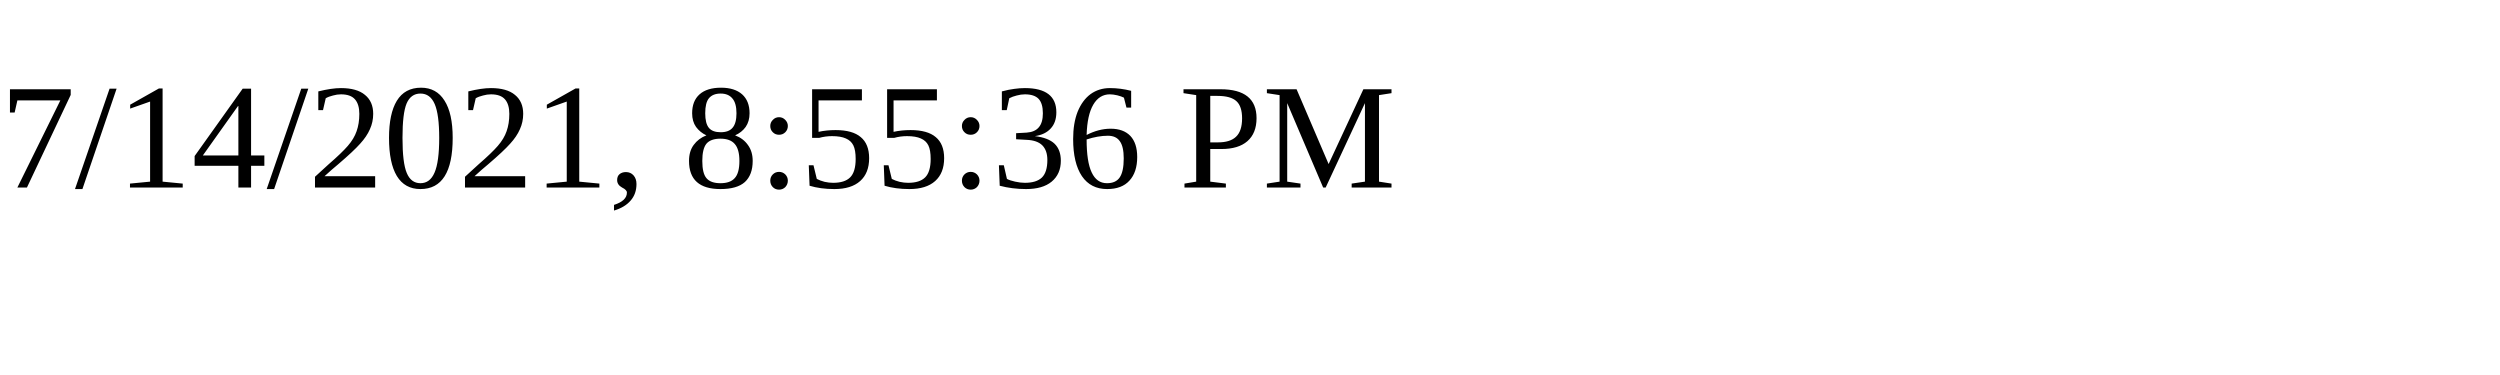
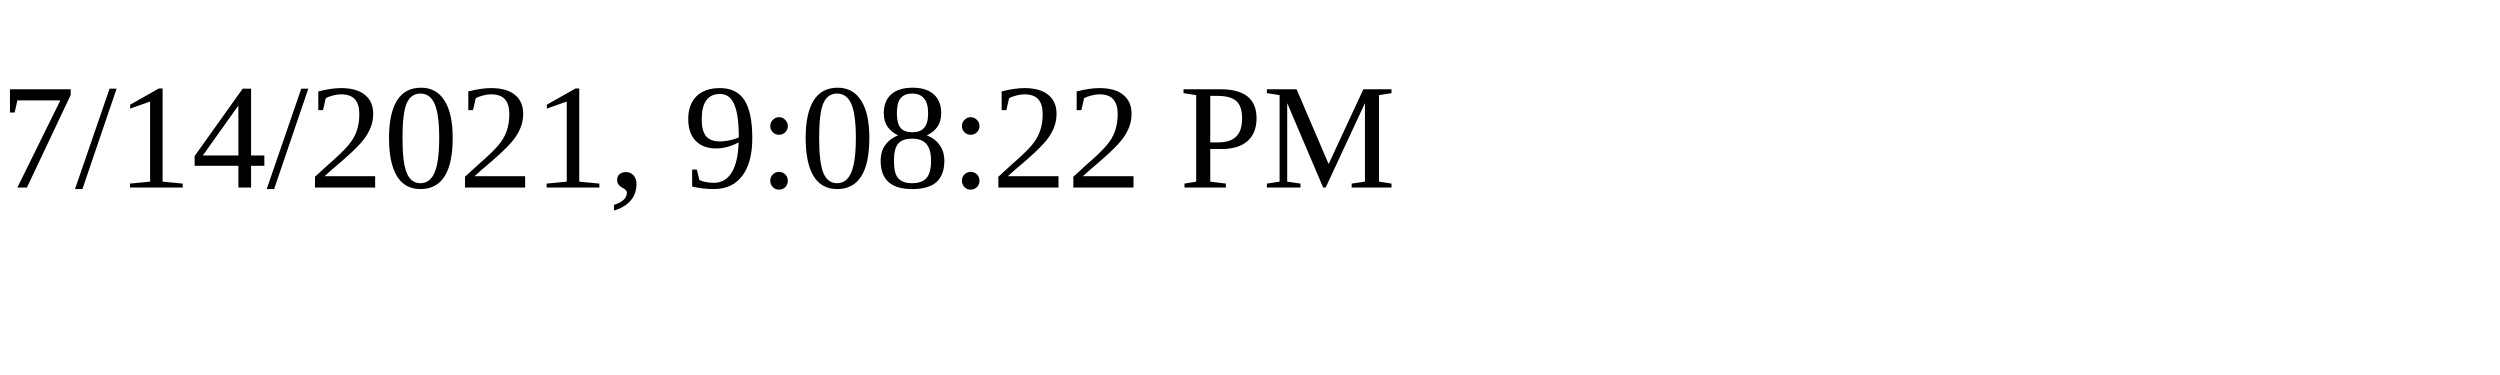
<svg xmlns="http://www.w3.org/2000/svg" height="30" width="200">
-   <text x="0" y="15">7/14/2021, 8:55:36 PM</text>
+   <text x="0" y="15">7/14/2021, 9:08:22 PM</text>
</svg>
